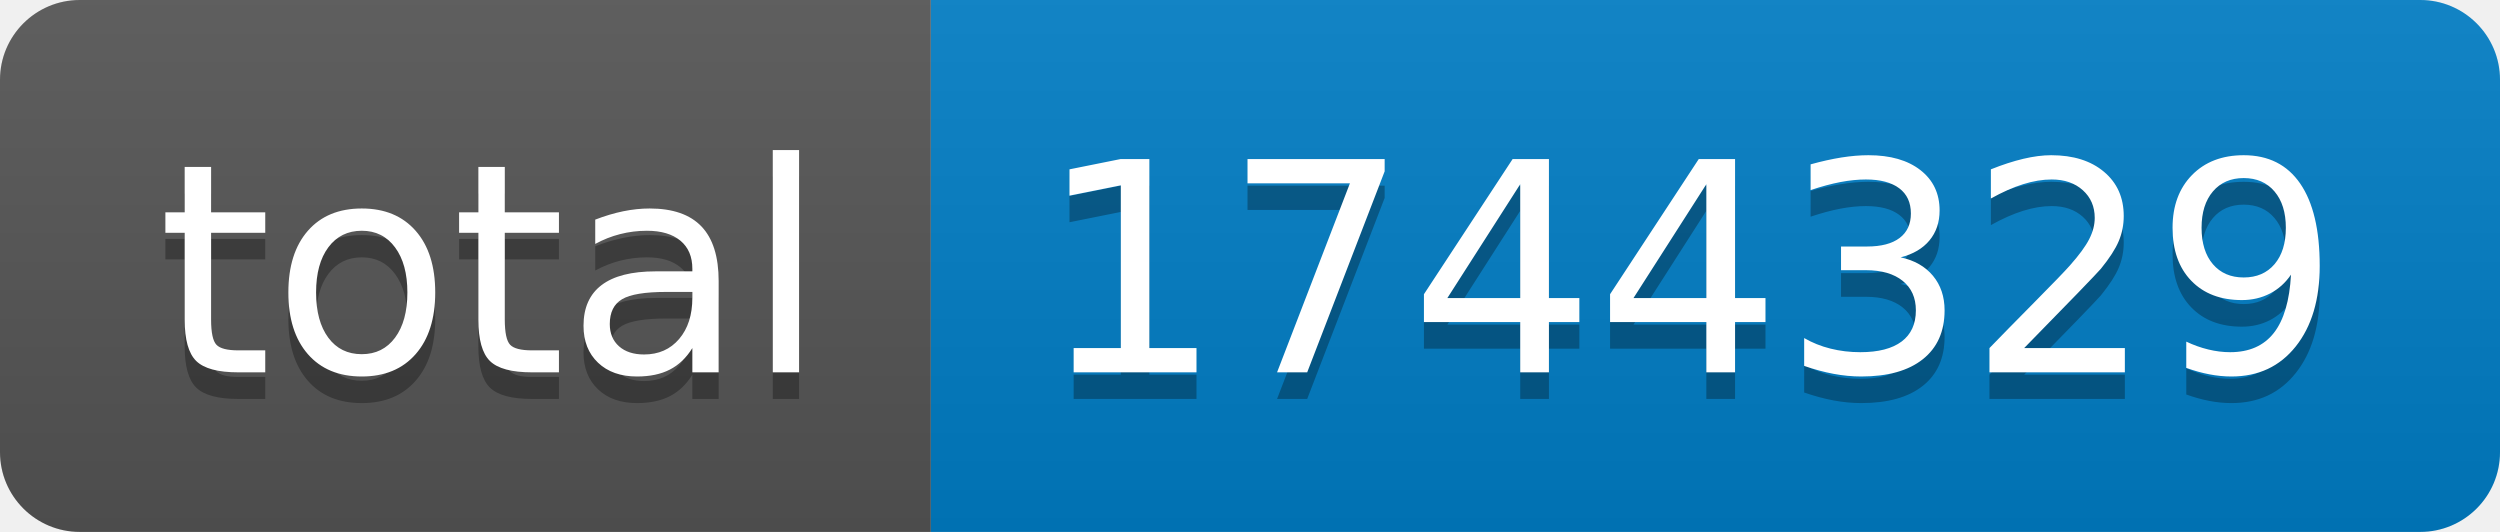
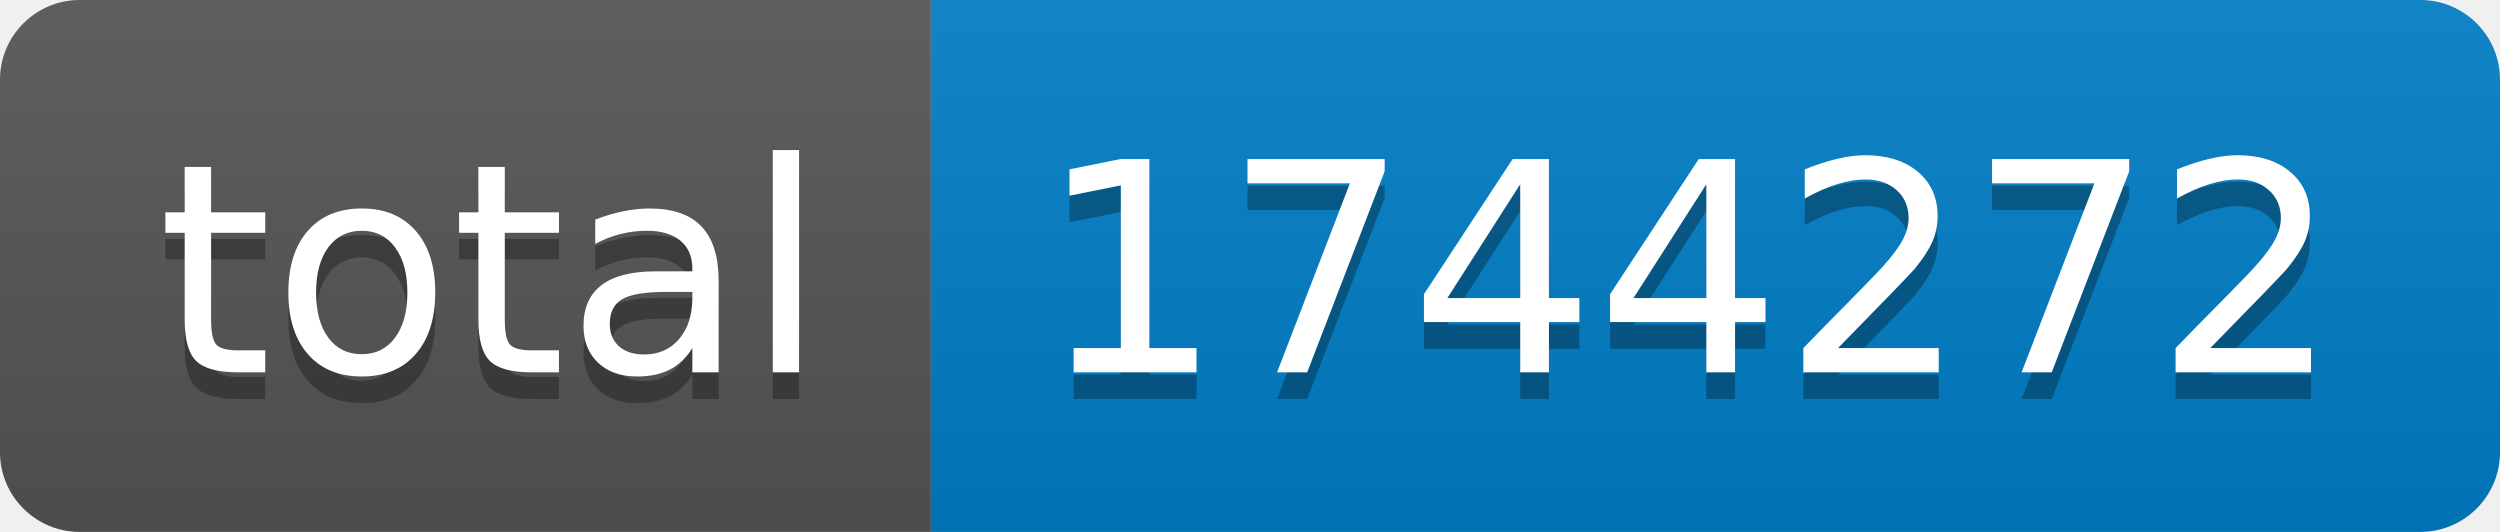
- <svg xmlns="http://www.w3.org/2000/svg" width="94" height="20" role="img" aria-label="total: 1744329">
+ <svg xmlns="http://www.w3.org/2000/svg" width="94" height="20" role="img" aria-label="total: 1744272">
  <linearGradient id="s" x2="0" y2="100%">
    <stop offset="0" stop-color="#bbb" stop-opacity=".1" />
    <stop offset="1" stop-opacity=".1" />
  </linearGradient>
  <clipPath id="r">
    <rect width="94" height="20" rx="3" fill="#fff" />
  </clipPath>
  <g clip-path="url(#r)">
    <rect width="35" height="20" fill="#555" />
    <rect x="35" width="59" height="20" fill="#007ec6" />
    <rect width="94" height="20" fill="url(#s)" />
  </g>
  <g fill="#fff" text-anchor="middle" font-family="Verdana,Geneva,DejaVu Sans,sans-serif" text-rendering="geometricPrecision" font-size="110">
    <text aria-hidden="true" x="185" y="150" fill="#010101" fill-opacity=".3" transform="scale(.1)" textLength="250">total</text>
    <text x="185" y="140" transform="scale(.1)" fill="#fff" textLength="250">total</text>
-     <text aria-hidden="true" x="635" y="150" fill="#010101" fill-opacity=".3" transform="scale(.1)" textLength="490">1744329</text>
-     <text x="635" y="140" transform="scale(.1)" fill="#fff" textLength="490">1744329</text>
+     <text aria-hidden="true" x="635" y="150" fill="#010101" fill-opacity=".3" transform="scale(.1)" textLength="490">1744272</text>
+     <text x="635" y="140" transform="scale(.1)" fill="#fff" textLength="490">1744272</text>
  </g>
</svg>
